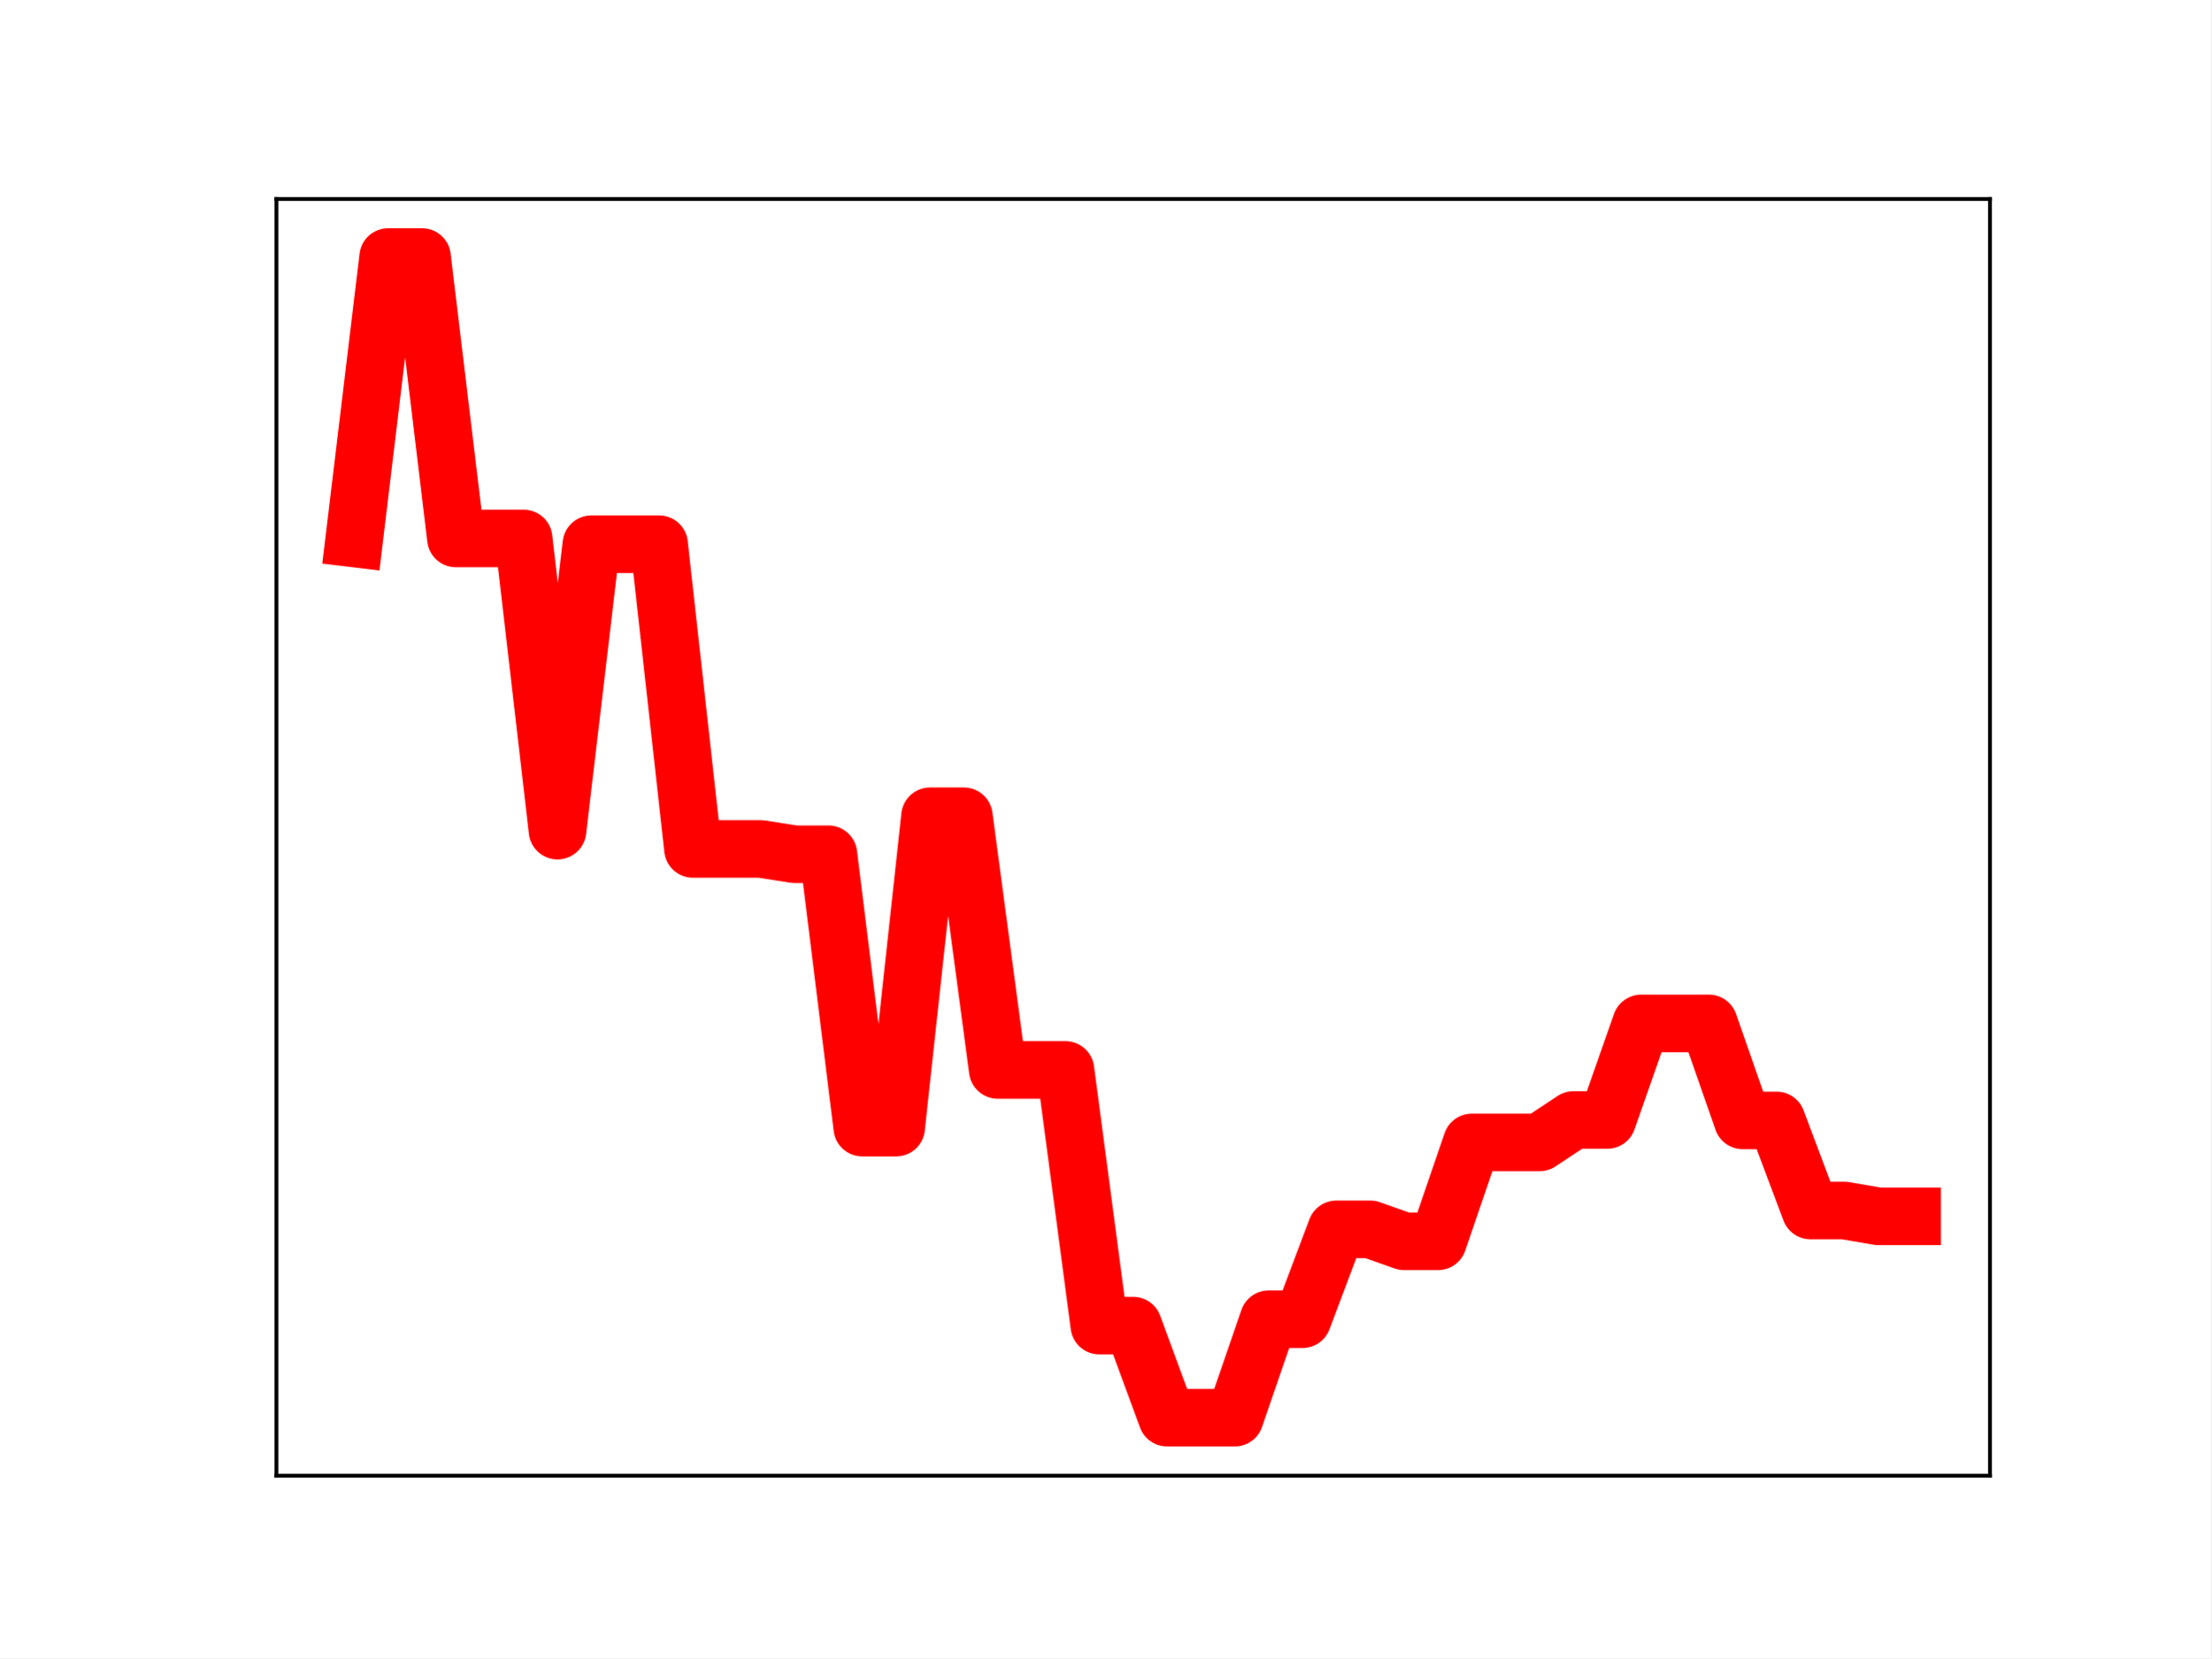
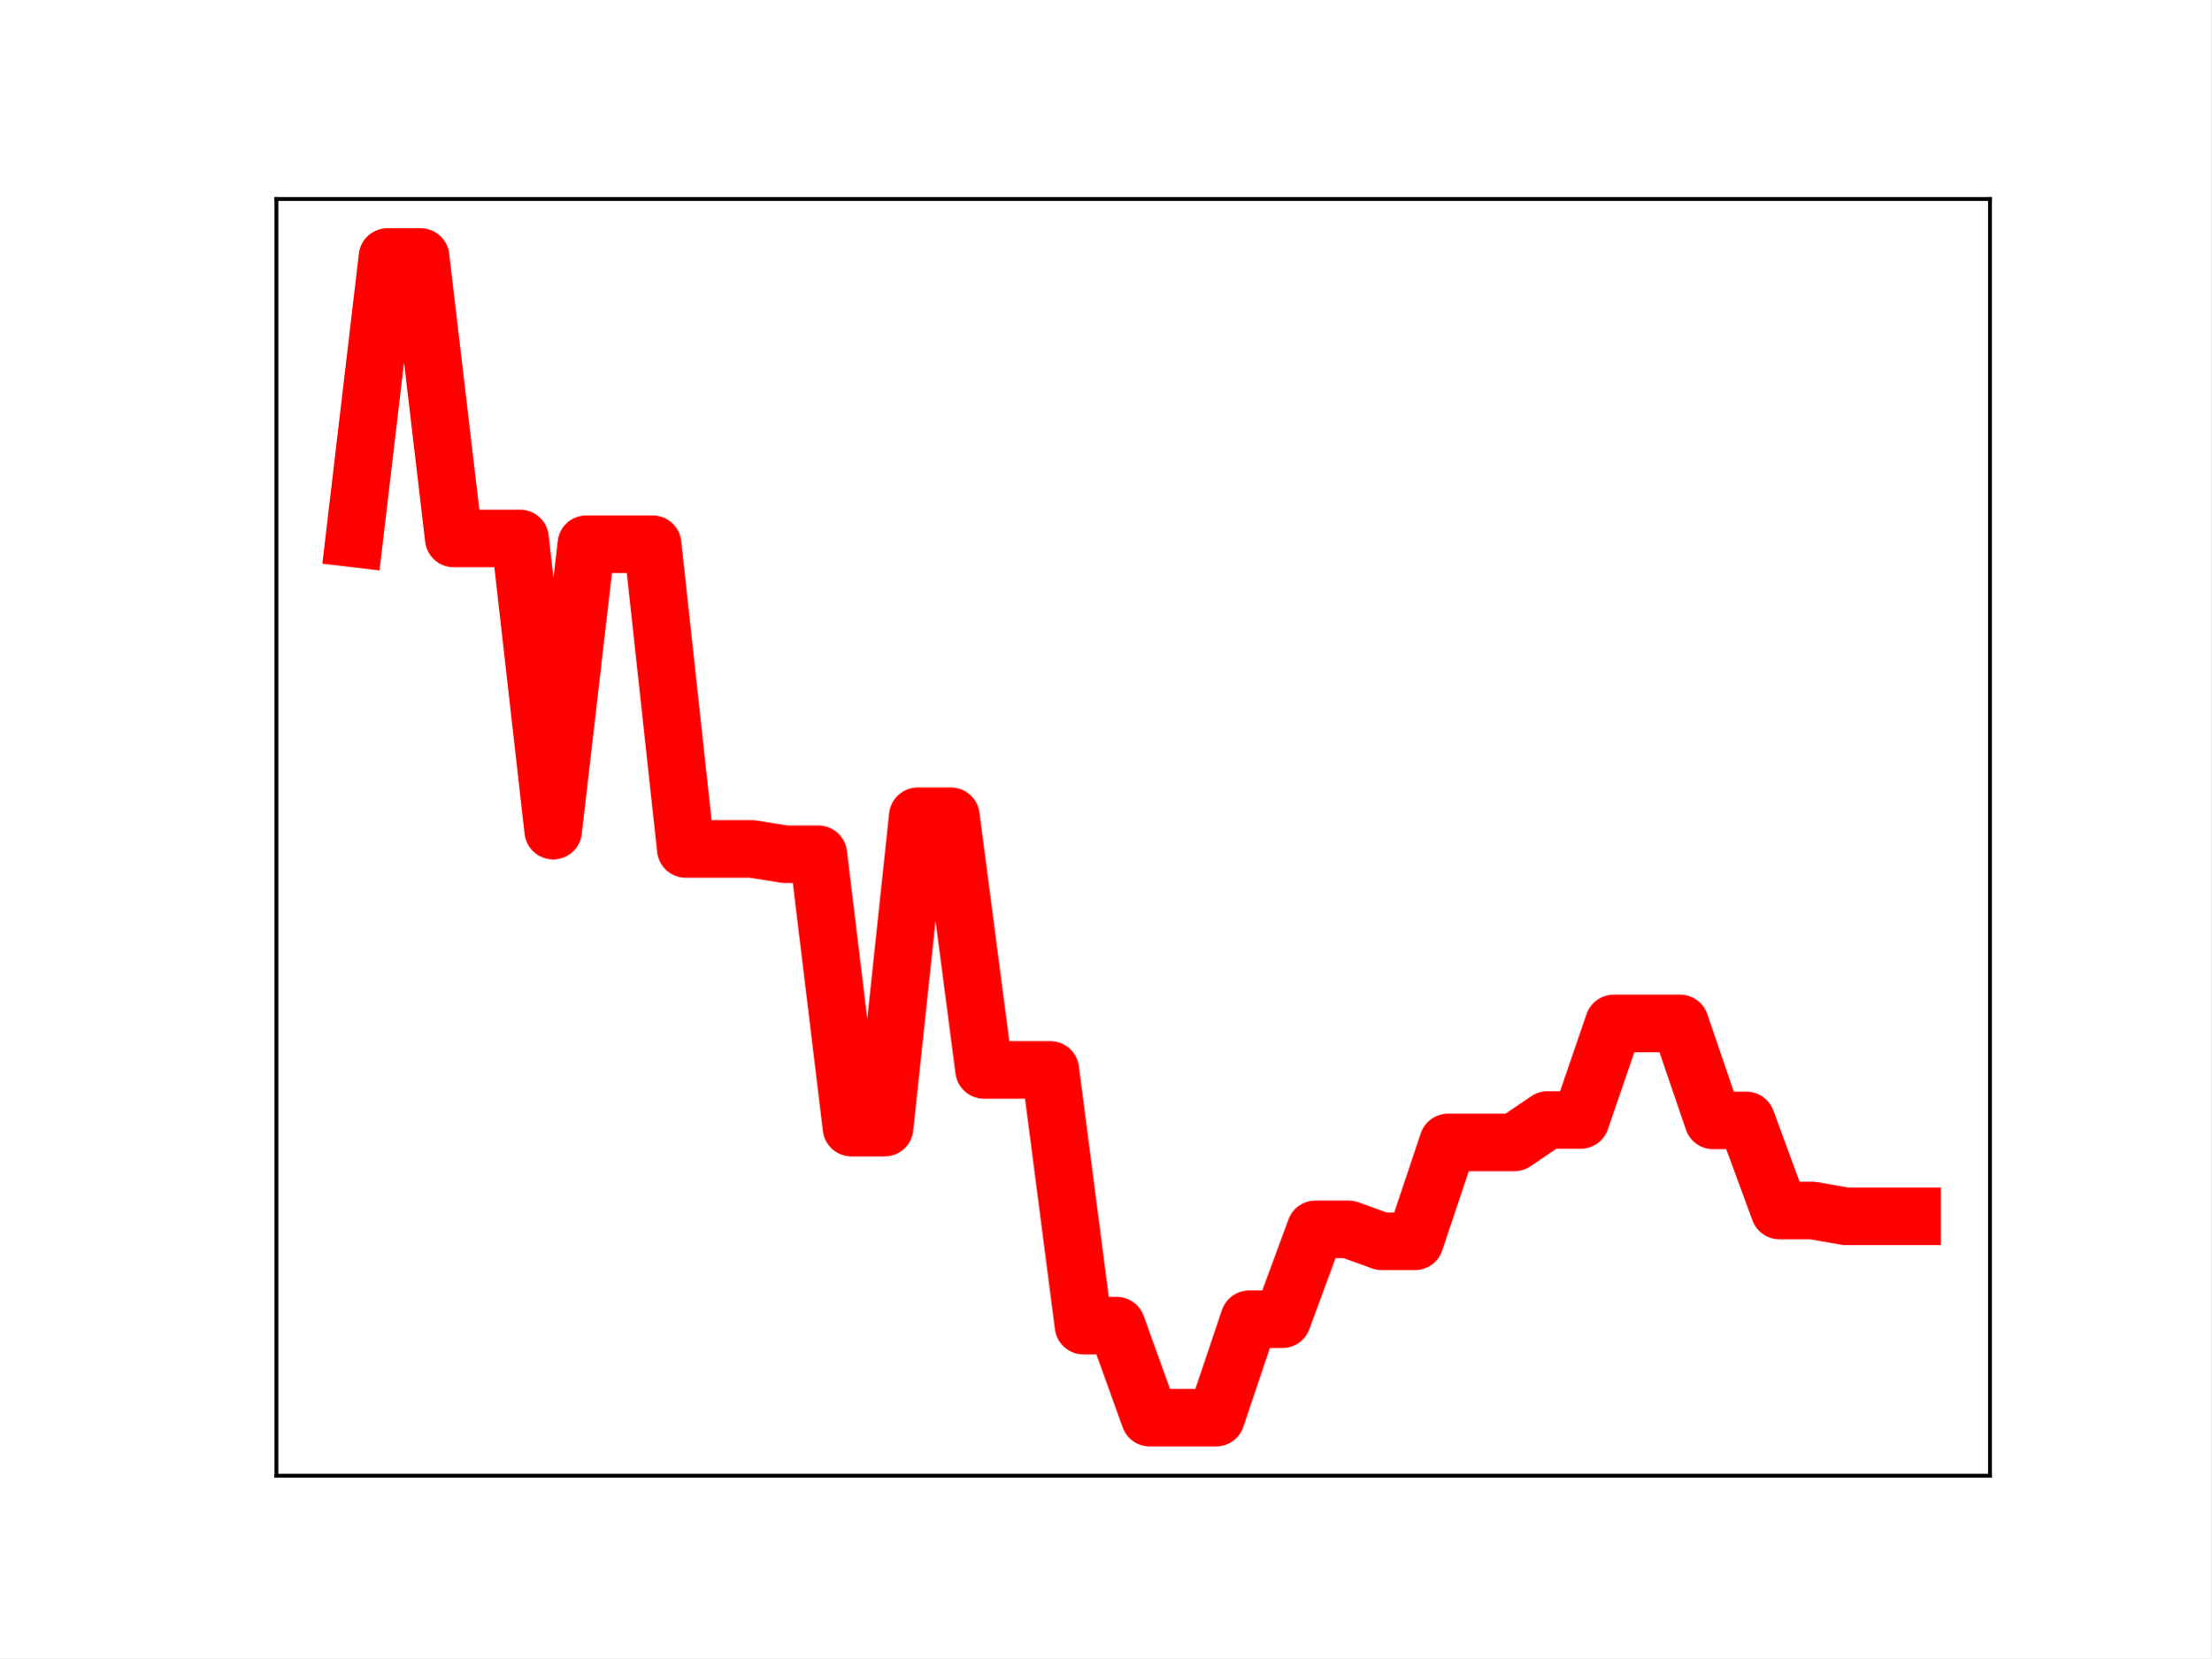
<svg xmlns="http://www.w3.org/2000/svg" xmlns:xlink="http://www.w3.org/1999/xlink" height="345.6pt" version="1.1" viewBox="0 0 460.8 345.6" width="460.8pt">
  <defs>
    <style type="text/css">
*{stroke-linecap:butt;stroke-linejoin:round;}
  </style>
  </defs>
  <g id="figure_1">
    <g id="patch_1">
      <path d="M 0 345.6  L 460.8 345.6  L 460.8 0  L 0 0  z " style="fill:#ffffff;" />
    </g>
    <g id="axes_1">
      <g id="patch_2">
        <path d="M 57.6 307.584  L 414.72 307.584  L 414.72 41.472  L 57.6 41.472  z " style="fill:#ffffff;" />
      </g>
      <g id="line2d_1">
-         <path clip-path="url(#p64059ed771)" d="M 73.833 112.225  L 80.89 53.568  L 87.948 53.568  L 95.006 112.225  L 102.064 112.225  L 109.121 112.225  L 116.179 173.133  L 123.237 113.425  L 130.294 113.425  L 137.352 113.425  L 144.41 176.949  L 151.468 176.949  L 158.525 176.949  L 165.583 178.05  L 172.641 178.05  L 179.698 235.036  L 186.756 235.036  L 193.814 170.134  L 200.871 170.134  L 207.929 223.011  L 214.987 223.011  L 222.045 223.011  L 229.102 276.307  L 236.16 276.307  L 243.218 295.488  L 250.275 295.488  L 257.333 295.488  L 264.391 274.972  L 271.449 274.972  L 278.506 256.236  L 285.564 256.236  L 292.622 258.736  L 299.679 258.736  L 306.737 238.122  L 313.795 238.122  L 320.852 238.122  L 327.91 233.445  L 334.968 233.445  L 342.026 213.316  L 349.083 213.316  L 356.141 213.316  L 363.199 233.536  L 370.256 233.536  L 377.314 252.317  L 384.372 252.317  L 391.43 253.524  L 398.487 253.524  " style="fill:none;stroke:#ff0000;stroke-linecap:square;stroke-width:12;" />
+         <path clip-path="url(#pc7c57a3c6d)" d="M 73.833 112.225  L 80.74 53.568  L 87.648 53.568  L 94.555 112.225  L 101.463 112.225  L 108.37 112.225  L 115.278 173.133  L 122.186 113.425  L 129.093 113.425  L 136.001 113.425  L 142.908 176.949  L 149.816 176.949  L 156.723 176.949  L 163.631 178.05  L 170.538 178.05  L 177.446 235.036  L 184.353 235.036  L 191.261 170.134  L 198.169 170.134  L 205.076 223.011  L 211.984 223.011  L 218.891 223.011  L 225.799 276.307  L 232.706 276.307  L 239.614 295.488  L 246.521 295.488  L 253.429 295.488  L 260.336 274.972  L 267.244 274.972  L 274.151 256.236  L 281.059 256.236  L 287.967 258.736  L 294.874 258.736  L 301.782 238.122  L 308.689 238.122  L 315.597 238.122  L 322.504 233.445  L 329.412 233.445  L 336.319 213.316  L 343.227 213.316  L 350.134 213.316  L 357.042 233.536  L 363.95 233.536  L 370.857 252.317  L 377.765 252.317  L 384.672 253.524  L 391.58 253.524  L 398.487 253.524  " style="fill:none;stroke:#ff0000;stroke-linecap:square;stroke-width:12;" />
        <defs>
-           <path d="M 0 3  C 0.796 3 1.559 2.684 2.121 2.121  C 2.684 1.559 3 0.796 3 0  C 3 -0.796 2.684 -1.559 2.121 -2.121  C 1.559 -2.684 0.796 -3 0 -3  C -0.796 -3 -1.559 -2.684 -2.121 -2.121  C -2.684 -1.559 -3 -0.796 -3 0  C -3 0.796 -2.684 1.559 -2.121 2.121  C -1.559 2.684 -0.796 3 0 3  z " id="m219c1cdc6c" style="stroke:#ff0000;" />
+           <path d="M 0 3  C 0.796 3 1.559 2.684 2.121 2.121  C 2.684 1.559 3 0.796 3 0  C 3 -0.796 2.684 -1.559 2.121 -2.121  C 1.559 -2.684 0.796 -3 0 -3  C -0.796 -3 -1.559 -2.684 -2.121 -2.121  C -2.684 -1.559 -3 -0.796 -3 0  C -3 0.796 -2.684 1.559 -2.121 2.121  C -1.559 2.684 -0.796 3 0 3  z " id="me084a6ea1d" style="stroke:#ff0000;" />
        </defs>
-         <g clip-path="url(#p64059ed771)">
-           <use style="fill:#ff0000;stroke:#ff0000;" x="73.833" xlink:href="#m219c1cdc6c" y="112.225" />
-           <use style="fill:#ff0000;stroke:#ff0000;" x="80.89" xlink:href="#m219c1cdc6c" y="53.568" />
-           <use style="fill:#ff0000;stroke:#ff0000;" x="87.948" xlink:href="#m219c1cdc6c" y="53.568" />
-           <use style="fill:#ff0000;stroke:#ff0000;" x="95.006" xlink:href="#m219c1cdc6c" y="112.225" />
-           <use style="fill:#ff0000;stroke:#ff0000;" x="102.064" xlink:href="#m219c1cdc6c" y="112.225" />
-           <use style="fill:#ff0000;stroke:#ff0000;" x="109.121" xlink:href="#m219c1cdc6c" y="112.225" />
-           <use style="fill:#ff0000;stroke:#ff0000;" x="116.179" xlink:href="#m219c1cdc6c" y="173.133" />
-           <use style="fill:#ff0000;stroke:#ff0000;" x="123.237" xlink:href="#m219c1cdc6c" y="113.425" />
-           <use style="fill:#ff0000;stroke:#ff0000;" x="130.294" xlink:href="#m219c1cdc6c" y="113.425" />
-           <use style="fill:#ff0000;stroke:#ff0000;" x="137.352" xlink:href="#m219c1cdc6c" y="113.425" />
-           <use style="fill:#ff0000;stroke:#ff0000;" x="144.41" xlink:href="#m219c1cdc6c" y="176.949" />
-           <use style="fill:#ff0000;stroke:#ff0000;" x="151.468" xlink:href="#m219c1cdc6c" y="176.949" />
-           <use style="fill:#ff0000;stroke:#ff0000;" x="158.525" xlink:href="#m219c1cdc6c" y="176.949" />
-           <use style="fill:#ff0000;stroke:#ff0000;" x="165.583" xlink:href="#m219c1cdc6c" y="178.05" />
-           <use style="fill:#ff0000;stroke:#ff0000;" x="172.641" xlink:href="#m219c1cdc6c" y="178.05" />
-           <use style="fill:#ff0000;stroke:#ff0000;" x="179.698" xlink:href="#m219c1cdc6c" y="235.036" />
-           <use style="fill:#ff0000;stroke:#ff0000;" x="186.756" xlink:href="#m219c1cdc6c" y="235.036" />
-           <use style="fill:#ff0000;stroke:#ff0000;" x="193.814" xlink:href="#m219c1cdc6c" y="170.134" />
-           <use style="fill:#ff0000;stroke:#ff0000;" x="200.871" xlink:href="#m219c1cdc6c" y="170.134" />
-           <use style="fill:#ff0000;stroke:#ff0000;" x="207.929" xlink:href="#m219c1cdc6c" y="223.011" />
-           <use style="fill:#ff0000;stroke:#ff0000;" x="214.987" xlink:href="#m219c1cdc6c" y="223.011" />
-           <use style="fill:#ff0000;stroke:#ff0000;" x="222.045" xlink:href="#m219c1cdc6c" y="223.011" />
-           <use style="fill:#ff0000;stroke:#ff0000;" x="229.102" xlink:href="#m219c1cdc6c" y="276.307" />
-           <use style="fill:#ff0000;stroke:#ff0000;" x="236.16" xlink:href="#m219c1cdc6c" y="276.307" />
-           <use style="fill:#ff0000;stroke:#ff0000;" x="243.218" xlink:href="#m219c1cdc6c" y="295.488" />
-           <use style="fill:#ff0000;stroke:#ff0000;" x="250.275" xlink:href="#m219c1cdc6c" y="295.488" />
-           <use style="fill:#ff0000;stroke:#ff0000;" x="257.333" xlink:href="#m219c1cdc6c" y="295.488" />
-           <use style="fill:#ff0000;stroke:#ff0000;" x="264.391" xlink:href="#m219c1cdc6c" y="274.972" />
-           <use style="fill:#ff0000;stroke:#ff0000;" x="271.449" xlink:href="#m219c1cdc6c" y="274.972" />
-           <use style="fill:#ff0000;stroke:#ff0000;" x="278.506" xlink:href="#m219c1cdc6c" y="256.236" />
-           <use style="fill:#ff0000;stroke:#ff0000;" x="285.564" xlink:href="#m219c1cdc6c" y="256.236" />
-           <use style="fill:#ff0000;stroke:#ff0000;" x="292.622" xlink:href="#m219c1cdc6c" y="258.736" />
-           <use style="fill:#ff0000;stroke:#ff0000;" x="299.679" xlink:href="#m219c1cdc6c" y="258.736" />
-           <use style="fill:#ff0000;stroke:#ff0000;" x="306.737" xlink:href="#m219c1cdc6c" y="238.122" />
-           <use style="fill:#ff0000;stroke:#ff0000;" x="313.795" xlink:href="#m219c1cdc6c" y="238.122" />
-           <use style="fill:#ff0000;stroke:#ff0000;" x="320.852" xlink:href="#m219c1cdc6c" y="238.122" />
-           <use style="fill:#ff0000;stroke:#ff0000;" x="327.91" xlink:href="#m219c1cdc6c" y="233.445" />
-           <use style="fill:#ff0000;stroke:#ff0000;" x="334.968" xlink:href="#m219c1cdc6c" y="233.445" />
-           <use style="fill:#ff0000;stroke:#ff0000;" x="342.026" xlink:href="#m219c1cdc6c" y="213.316" />
-           <use style="fill:#ff0000;stroke:#ff0000;" x="349.083" xlink:href="#m219c1cdc6c" y="213.316" />
-           <use style="fill:#ff0000;stroke:#ff0000;" x="356.141" xlink:href="#m219c1cdc6c" y="213.316" />
-           <use style="fill:#ff0000;stroke:#ff0000;" x="363.199" xlink:href="#m219c1cdc6c" y="233.536" />
-           <use style="fill:#ff0000;stroke:#ff0000;" x="370.256" xlink:href="#m219c1cdc6c" y="233.536" />
-           <use style="fill:#ff0000;stroke:#ff0000;" x="377.314" xlink:href="#m219c1cdc6c" y="252.317" />
-           <use style="fill:#ff0000;stroke:#ff0000;" x="384.372" xlink:href="#m219c1cdc6c" y="252.317" />
-           <use style="fill:#ff0000;stroke:#ff0000;" x="391.43" xlink:href="#m219c1cdc6c" y="253.524" />
-           <use style="fill:#ff0000;stroke:#ff0000;" x="398.487" xlink:href="#m219c1cdc6c" y="253.524" />
+         <g clip-path="url(#pc7c57a3c6d)">
+           <use style="fill:#ff0000;stroke:#ff0000;" x="73.833" xlink:href="#me084a6ea1d" y="112.225" />
+           <use style="fill:#ff0000;stroke:#ff0000;" x="80.74" xlink:href="#me084a6ea1d" y="53.568" />
+           <use style="fill:#ff0000;stroke:#ff0000;" x="87.648" xlink:href="#me084a6ea1d" y="53.568" />
+           <use style="fill:#ff0000;stroke:#ff0000;" x="94.555" xlink:href="#me084a6ea1d" y="112.225" />
+           <use style="fill:#ff0000;stroke:#ff0000;" x="101.463" xlink:href="#me084a6ea1d" y="112.225" />
+           <use style="fill:#ff0000;stroke:#ff0000;" x="108.37" xlink:href="#me084a6ea1d" y="112.225" />
+           <use style="fill:#ff0000;stroke:#ff0000;" x="115.278" xlink:href="#me084a6ea1d" y="173.133" />
+           <use style="fill:#ff0000;stroke:#ff0000;" x="122.186" xlink:href="#me084a6ea1d" y="113.425" />
+           <use style="fill:#ff0000;stroke:#ff0000;" x="129.093" xlink:href="#me084a6ea1d" y="113.425" />
+           <use style="fill:#ff0000;stroke:#ff0000;" x="136.001" xlink:href="#me084a6ea1d" y="113.425" />
+           <use style="fill:#ff0000;stroke:#ff0000;" x="142.908" xlink:href="#me084a6ea1d" y="176.949" />
+           <use style="fill:#ff0000;stroke:#ff0000;" x="149.816" xlink:href="#me084a6ea1d" y="176.949" />
+           <use style="fill:#ff0000;stroke:#ff0000;" x="156.723" xlink:href="#me084a6ea1d" y="176.949" />
+           <use style="fill:#ff0000;stroke:#ff0000;" x="163.631" xlink:href="#me084a6ea1d" y="178.05" />
+           <use style="fill:#ff0000;stroke:#ff0000;" x="170.538" xlink:href="#me084a6ea1d" y="178.05" />
+           <use style="fill:#ff0000;stroke:#ff0000;" x="177.446" xlink:href="#me084a6ea1d" y="235.036" />
+           <use style="fill:#ff0000;stroke:#ff0000;" x="184.353" xlink:href="#me084a6ea1d" y="235.036" />
+           <use style="fill:#ff0000;stroke:#ff0000;" x="191.261" xlink:href="#me084a6ea1d" y="170.134" />
+           <use style="fill:#ff0000;stroke:#ff0000;" x="198.169" xlink:href="#me084a6ea1d" y="170.134" />
+           <use style="fill:#ff0000;stroke:#ff0000;" x="205.076" xlink:href="#me084a6ea1d" y="223.011" />
+           <use style="fill:#ff0000;stroke:#ff0000;" x="211.984" xlink:href="#me084a6ea1d" y="223.011" />
+           <use style="fill:#ff0000;stroke:#ff0000;" x="218.891" xlink:href="#me084a6ea1d" y="223.011" />
+           <use style="fill:#ff0000;stroke:#ff0000;" x="225.799" xlink:href="#me084a6ea1d" y="276.307" />
+           <use style="fill:#ff0000;stroke:#ff0000;" x="232.706" xlink:href="#me084a6ea1d" y="276.307" />
+           <use style="fill:#ff0000;stroke:#ff0000;" x="239.614" xlink:href="#me084a6ea1d" y="295.488" />
+           <use style="fill:#ff0000;stroke:#ff0000;" x="246.521" xlink:href="#me084a6ea1d" y="295.488" />
+           <use style="fill:#ff0000;stroke:#ff0000;" x="253.429" xlink:href="#me084a6ea1d" y="295.488" />
+           <use style="fill:#ff0000;stroke:#ff0000;" x="260.336" xlink:href="#me084a6ea1d" y="274.972" />
+           <use style="fill:#ff0000;stroke:#ff0000;" x="267.244" xlink:href="#me084a6ea1d" y="274.972" />
+           <use style="fill:#ff0000;stroke:#ff0000;" x="274.151" xlink:href="#me084a6ea1d" y="256.236" />
+           <use style="fill:#ff0000;stroke:#ff0000;" x="281.059" xlink:href="#me084a6ea1d" y="256.236" />
+           <use style="fill:#ff0000;stroke:#ff0000;" x="287.967" xlink:href="#me084a6ea1d" y="258.736" />
+           <use style="fill:#ff0000;stroke:#ff0000;" x="294.874" xlink:href="#me084a6ea1d" y="258.736" />
+           <use style="fill:#ff0000;stroke:#ff0000;" x="301.782" xlink:href="#me084a6ea1d" y="238.122" />
+           <use style="fill:#ff0000;stroke:#ff0000;" x="308.689" xlink:href="#me084a6ea1d" y="238.122" />
+           <use style="fill:#ff0000;stroke:#ff0000;" x="315.597" xlink:href="#me084a6ea1d" y="238.122" />
+           <use style="fill:#ff0000;stroke:#ff0000;" x="322.504" xlink:href="#me084a6ea1d" y="233.445" />
+           <use style="fill:#ff0000;stroke:#ff0000;" x="329.412" xlink:href="#me084a6ea1d" y="233.445" />
+           <use style="fill:#ff0000;stroke:#ff0000;" x="336.319" xlink:href="#me084a6ea1d" y="213.316" />
+           <use style="fill:#ff0000;stroke:#ff0000;" x="343.227" xlink:href="#me084a6ea1d" y="213.316" />
+           <use style="fill:#ff0000;stroke:#ff0000;" x="350.134" xlink:href="#me084a6ea1d" y="213.316" />
+           <use style="fill:#ff0000;stroke:#ff0000;" x="357.042" xlink:href="#me084a6ea1d" y="233.536" />
+           <use style="fill:#ff0000;stroke:#ff0000;" x="363.95" xlink:href="#me084a6ea1d" y="233.536" />
+           <use style="fill:#ff0000;stroke:#ff0000;" x="370.857" xlink:href="#me084a6ea1d" y="252.317" />
+           <use style="fill:#ff0000;stroke:#ff0000;" x="377.765" xlink:href="#me084a6ea1d" y="252.317" />
+           <use style="fill:#ff0000;stroke:#ff0000;" x="384.672" xlink:href="#me084a6ea1d" y="253.524" />
+           <use style="fill:#ff0000;stroke:#ff0000;" x="391.58" xlink:href="#me084a6ea1d" y="253.524" />
+           <use style="fill:#ff0000;stroke:#ff0000;" x="398.487" xlink:href="#me084a6ea1d" y="253.524" />
        </g>
      </g>
      <g id="patch_3">
        <path d="M 57.6 307.584  L 57.6 41.472  " style="fill:none;stroke:#000000;stroke-linecap:square;stroke-linejoin:miter;stroke-width:0.8;" />
      </g>
      <g id="patch_4">
        <path d="M 414.72 307.584  L 414.72 41.472  " style="fill:none;stroke:#000000;stroke-linecap:square;stroke-linejoin:miter;stroke-width:0.8;" />
      </g>
      <g id="patch_5">
        <path d="M 57.6 307.584  L 414.72 307.584  " style="fill:none;stroke:#000000;stroke-linecap:square;stroke-linejoin:miter;stroke-width:0.8;" />
      </g>
      <g id="patch_6">
        <path d="M 57.6 41.472  L 414.72 41.472  " style="fill:none;stroke:#000000;stroke-linecap:square;stroke-linejoin:miter;stroke-width:0.8;" />
      </g>
    </g>
  </g>
  <defs>
-     <clipPath id="p64059ed771">
+     <clipPath id="pc7c57a3c6d">
      <rect height="266.112" width="357.12" x="57.6" y="41.472" />
    </clipPath>
  </defs>
</svg>
